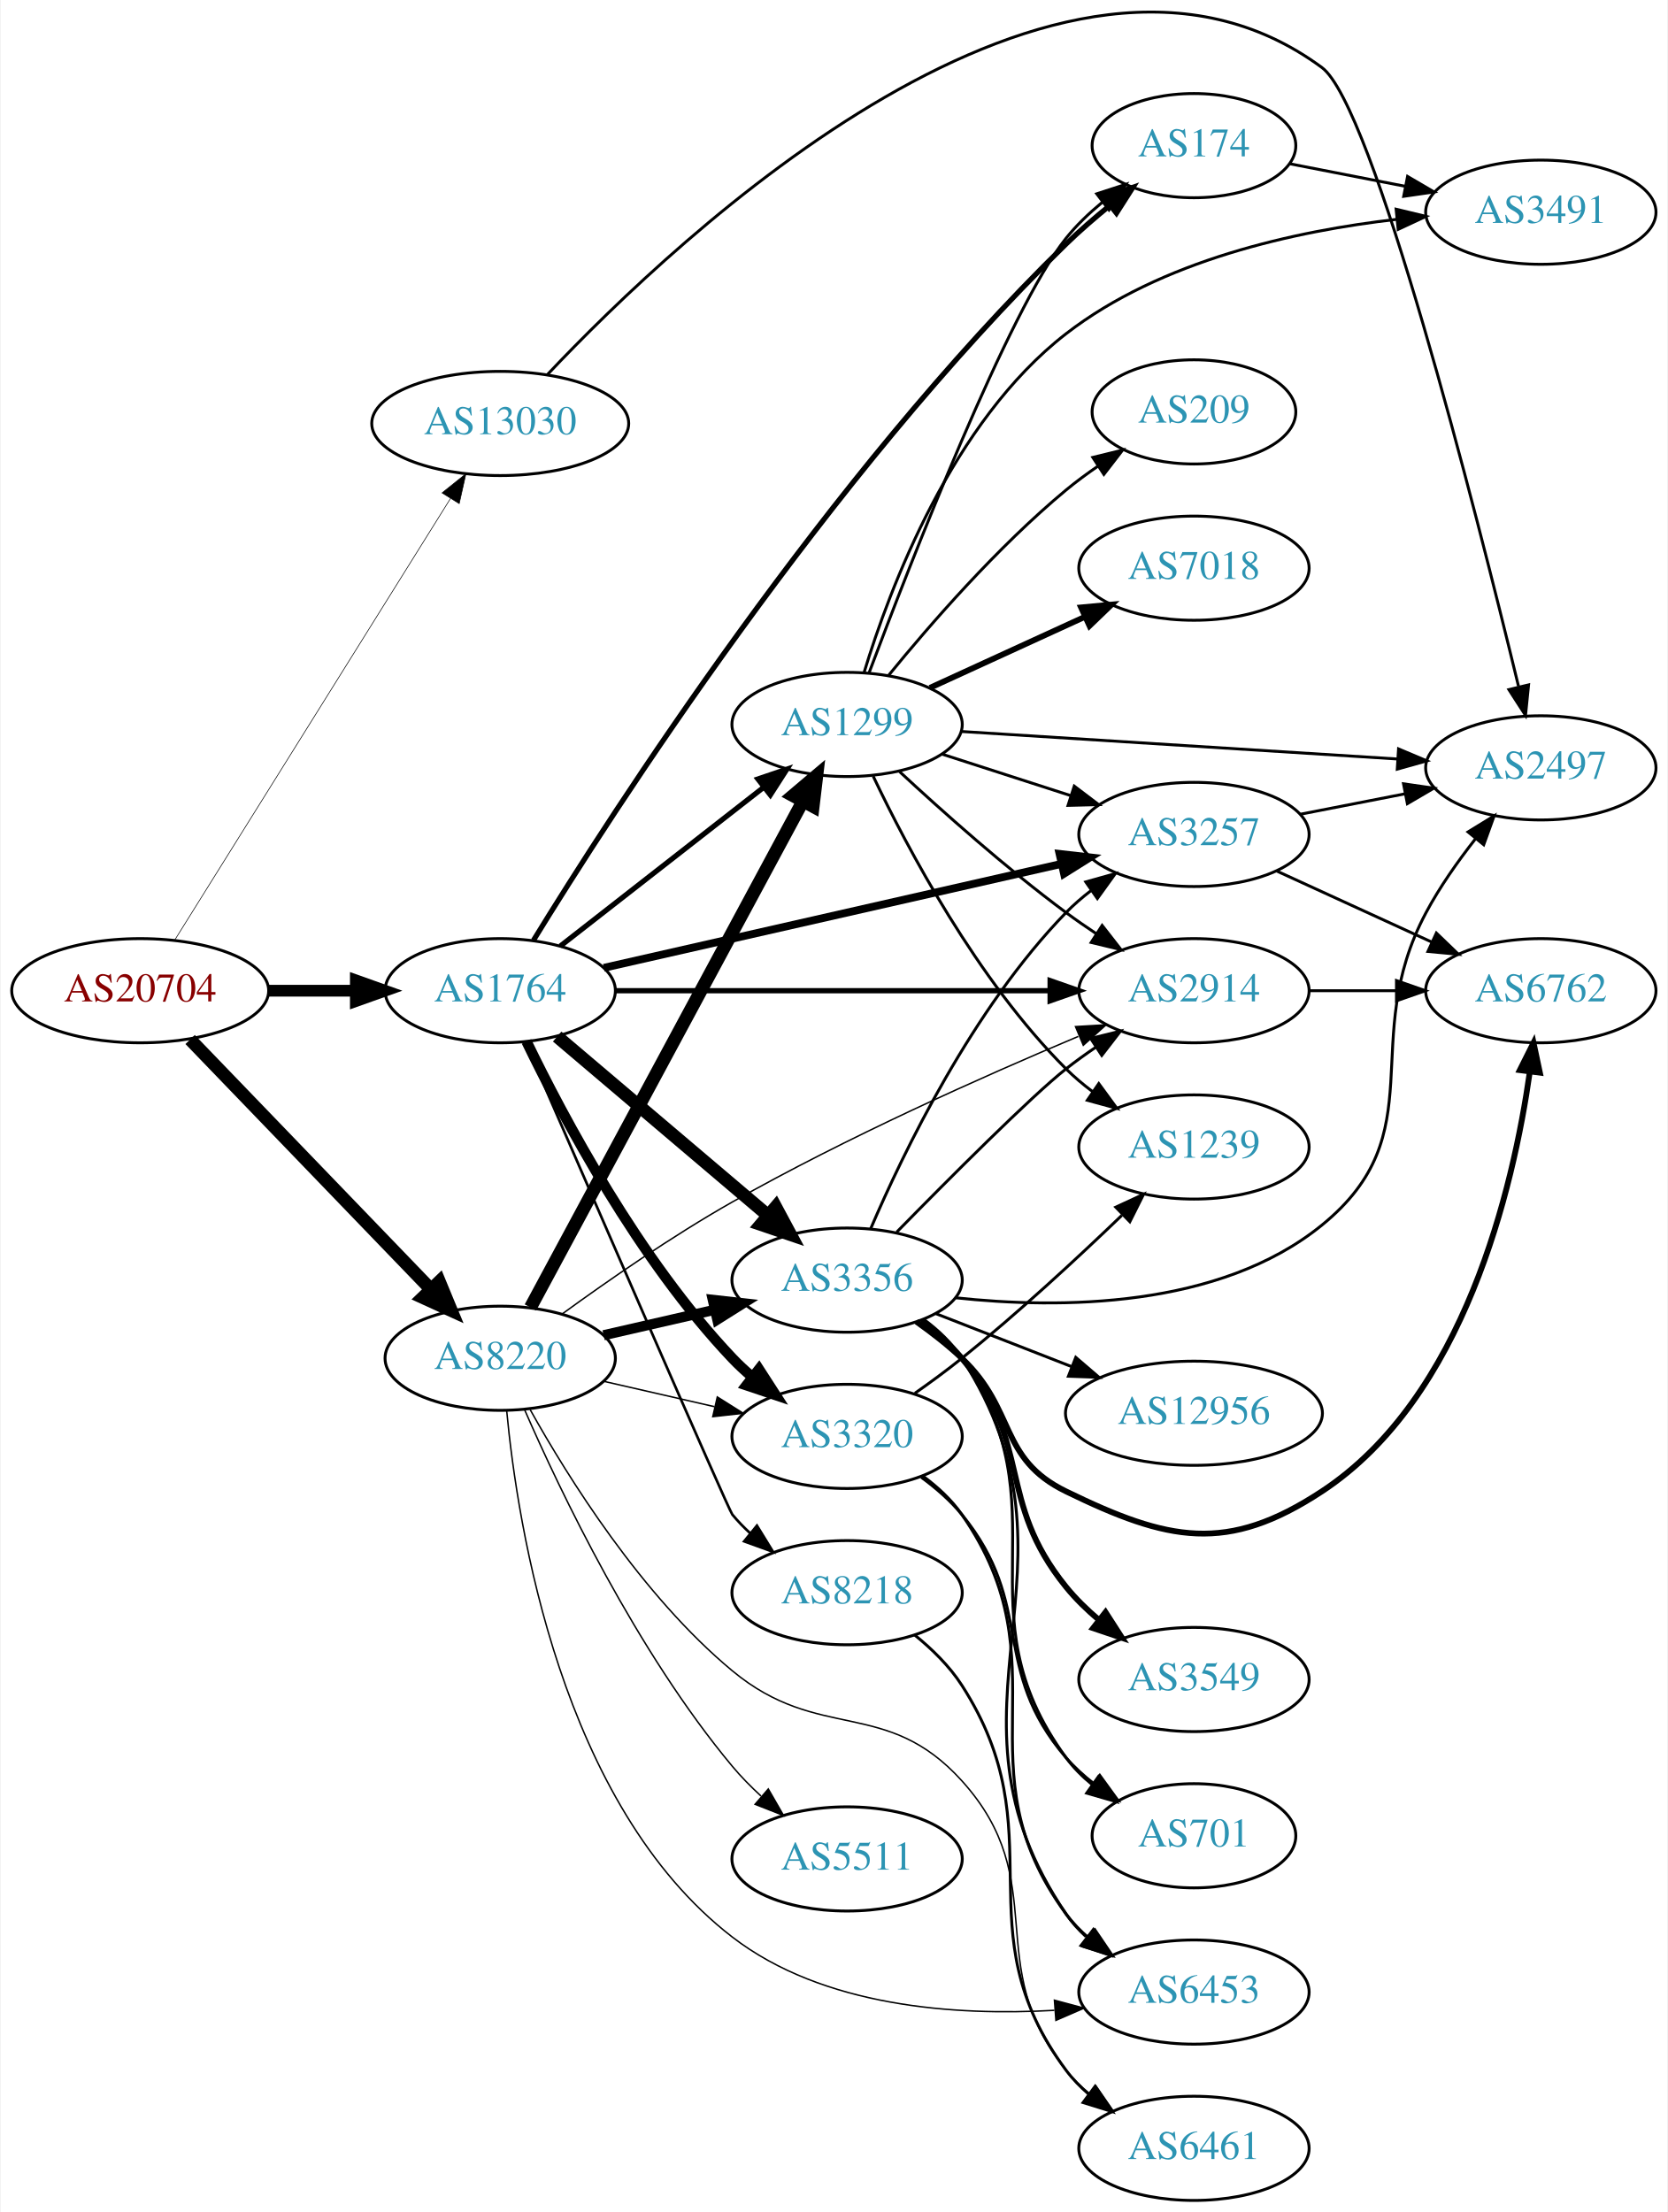
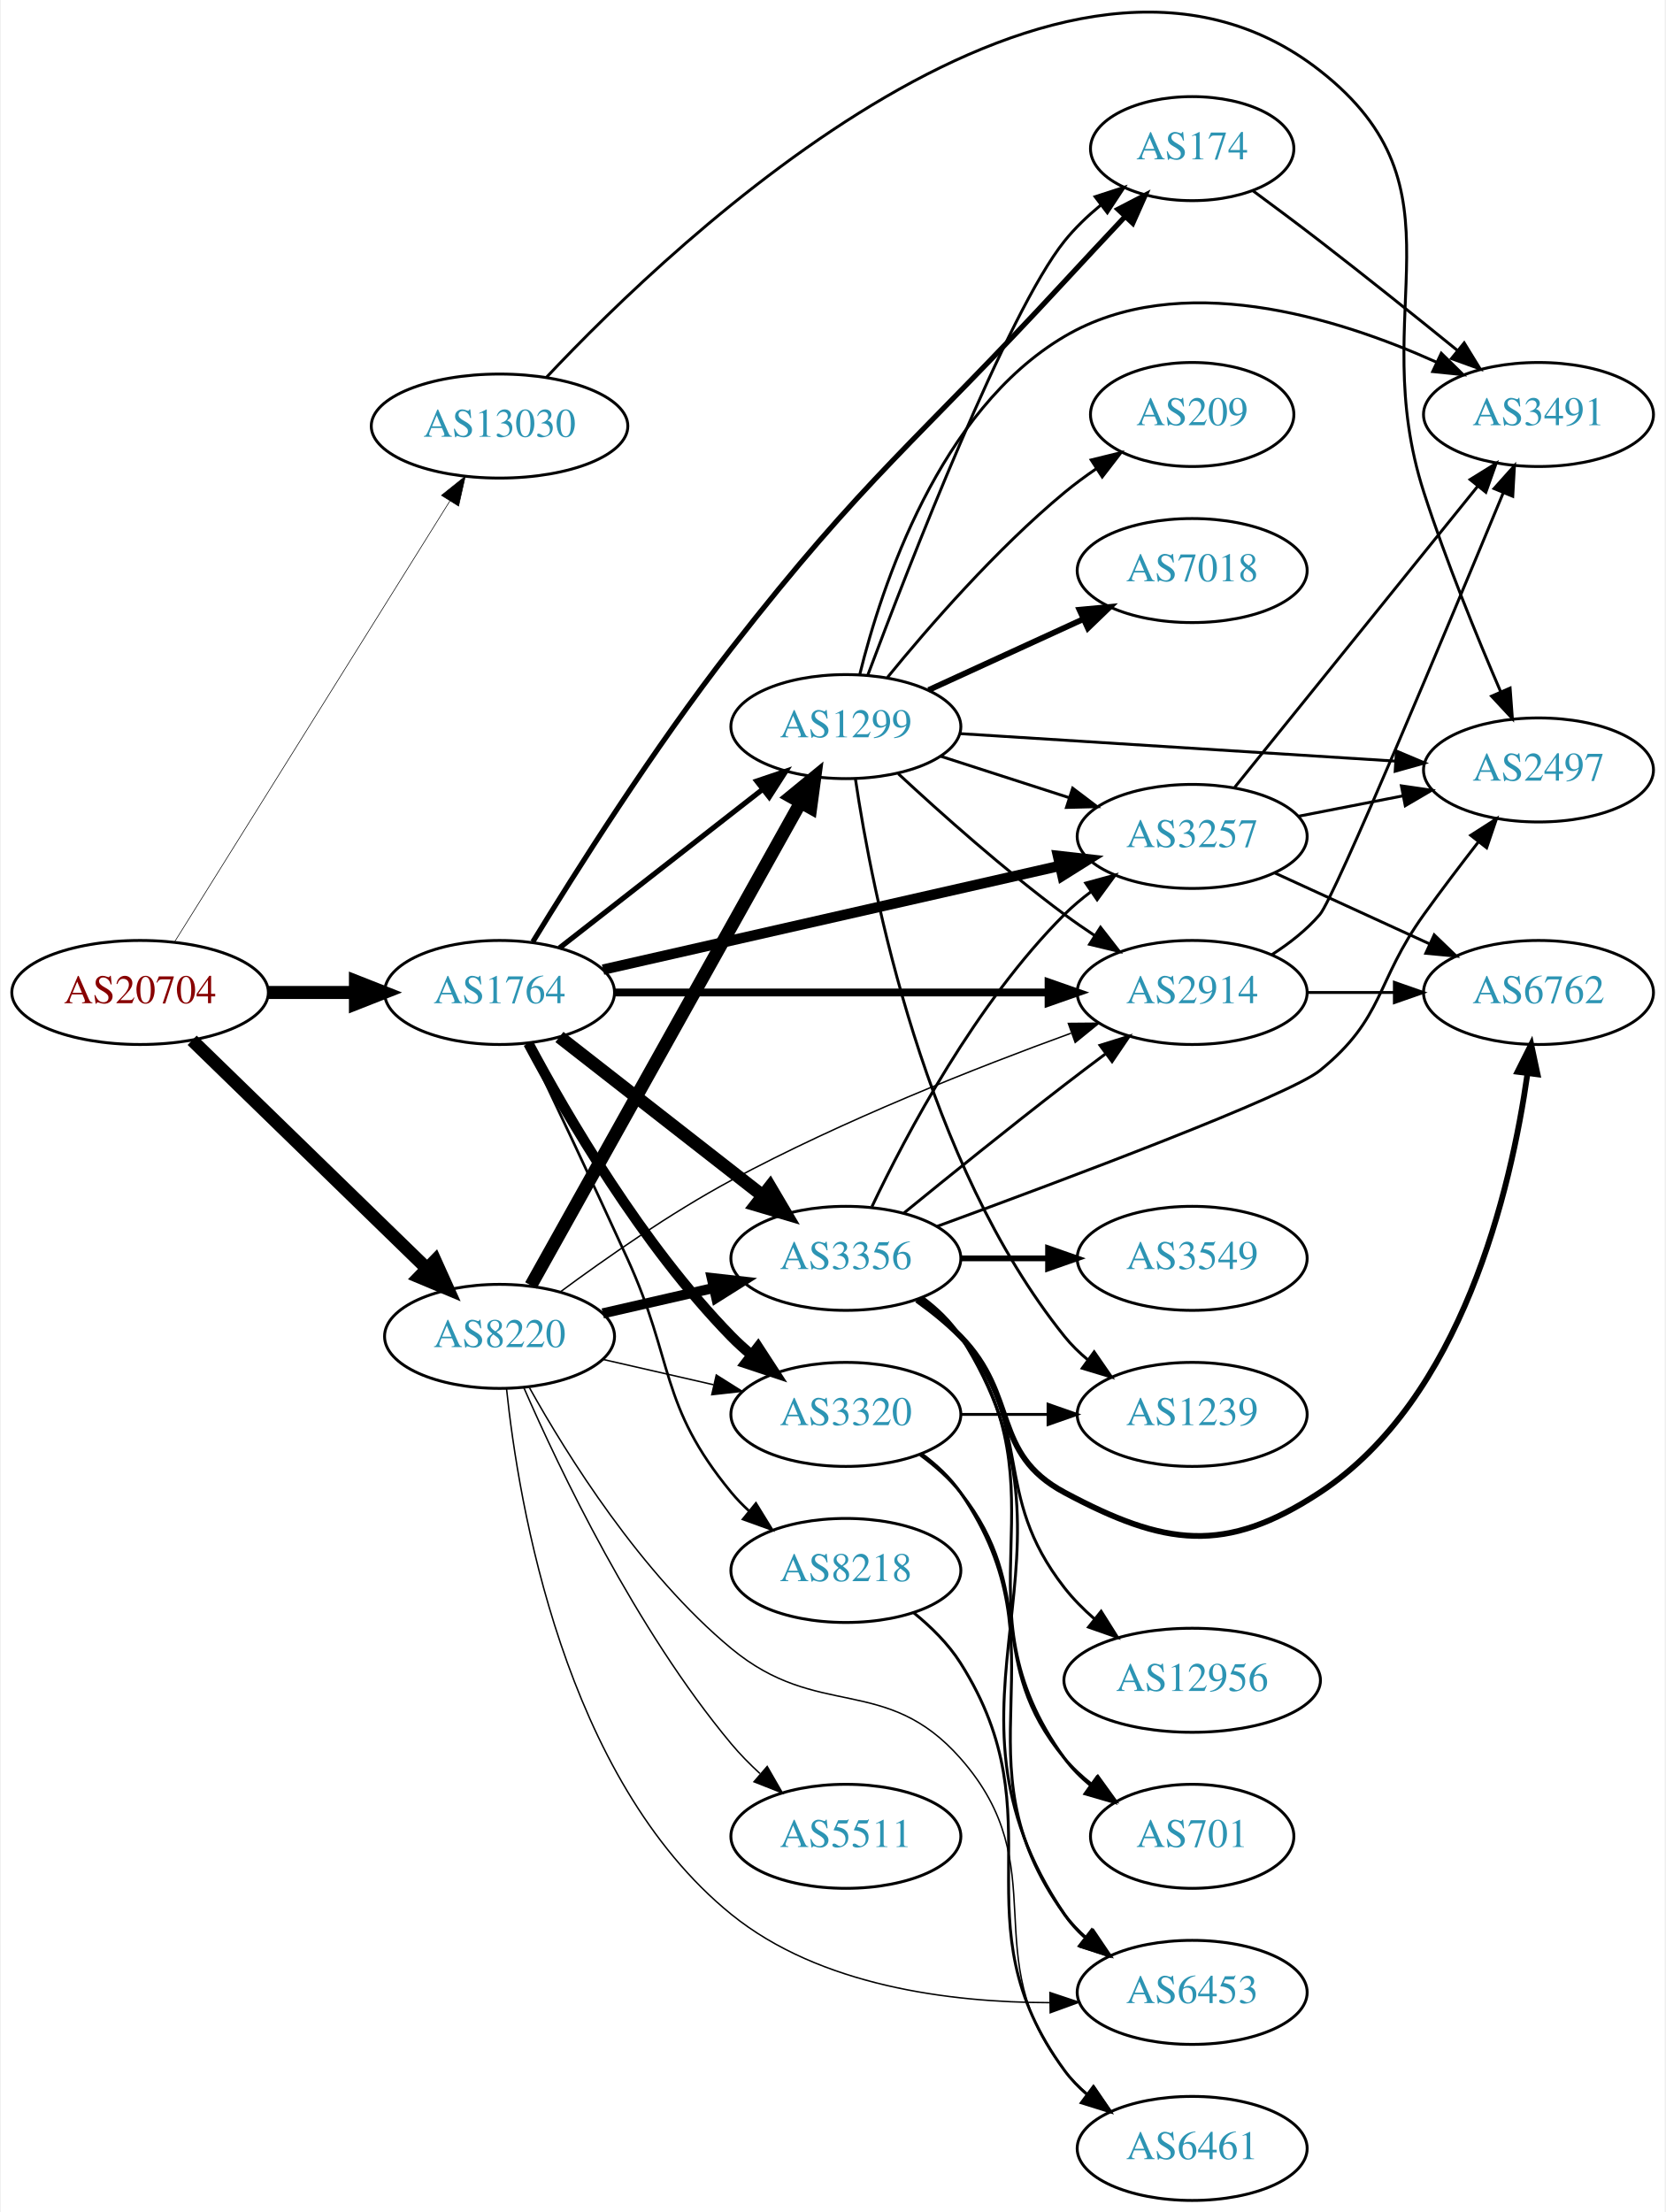
- <svg xmlns="http://www.w3.org/2000/svg" xmlns:xlink="http://www.w3.org/1999/xlink" width="576pt" height="764pt" viewBox="0.00 0.00 575.76 764.32">
-   <g id="graph0" class="graph" transform="scale(1 1) rotate(0) translate(4 760.324)">
-     <polygon fill="white" stroke="none" points="-4,4 -4,-760.324 571.762,-760.324 571.762,4 -4,4" />
+ <svg xmlns="http://www.w3.org/2000/svg" xmlns:xlink="http://www.w3.org/1999/xlink" width="576pt" height="765pt" viewBox="0.00 0.00 575.76 765.43">
+   <g id="graph0" class="graph" transform="scale(1 1) rotate(0) translate(4 761.433)">
+     <polygon fill="white" stroke="none" points="-4,4 -4,-761.433 571.762,-761.433 571.762,4 -4,4" />
    <g id="node1" class="node">
      <g id="a_node1">
        <a xlink:href="/asn/20704" xlink:title="AS20704 ~ Hirschstettnerstr. 19-21 L1 [AT]">
          <ellipse fill="#ffffff" stroke="black" cx="44.196" cy="-418" rx="44.393" ry="18" />
          <text text-anchor="middle" x="44.196" y="-414.3" font-family="Times,serif" font-size="14.00" fill="#880000">AS20704</text>
        </a>
      </g>
    </g>
    <g id="node2" class="node">
      <g id="a_node2">
        <a xlink:href="/asn/1764" xlink:title="AS1764 ~ NEXTLAYER-AS [AT]">
          <ellipse fill="#ffffff" stroke="black" cx="168.588" cy="-418" rx="39.794" ry="18" />
          <text text-anchor="middle" x="168.588" y="-414.3" font-family="Times,serif" font-size="14.00" fill="#2c94b3">AS1764</text>
        </a>
      </g>
    </g>
    <g id="edge1" class="edge">
-       <path fill="none" stroke="black" stroke-width="4.071" d="M88.692,-418C98.381,-418 108.717,-418 118.61,-418" />
-       <polygon fill="black" stroke="black" stroke-width="4.071" points="118.713,-421.563 128.713,-418 118.713,-414.438 118.713,-421.563" />
+       <path fill="none" stroke="black" stroke-width="4.5" d="M88.692,-418C98.381,-418 108.717,-418 118.61,-418" />
+       <polygon fill="black" stroke="black" stroke-width="4.5" points="118.713,-421.938 128.713,-418 118.713,-414.063 118.713,-421.938" />
    </g>
    <g id="node3" class="node">
      <g id="a_node3">
        <a xlink:href="/asn/8220" xlink:title="AS8220 ~ COLT [GB]">
-           <ellipse fill="#ffffff" stroke="black" cx="168.588" cy="-291" rx="39.794" ry="18" />
-           <text text-anchor="middle" x="168.588" y="-287.3" font-family="Times,serif" font-size="14.00" fill="#2c94b3">AS8220</text>
+           <ellipse fill="#ffffff" stroke="black" cx="168.588" cy="-299" rx="39.794" ry="18" />
+           <text text-anchor="middle" x="168.588" y="-295.3" font-family="Times,serif" font-size="14.00" fill="#2c94b3">AS8220</text>
        </a>
      </g>
    </g>
    <g id="edge2" class="edge">
-       <path fill="none" stroke="black" stroke-width="4.5" d="M61.449,-401.135C82.781,-379 120.353,-340.014 144.595,-314.859" />
-       <polygon fill="black" stroke="black" stroke-width="4.5" points="147.553,-317.464 151.657,-307.531 141.883,-311.999 147.553,-317.464" />
+       <path fill="none" stroke="black" stroke-width="4.5" d="M62.214,-401.454C83.314,-380.939 119.417,-345.836 143.391,-322.526" />
+       <polygon fill="black" stroke="black" stroke-width="4.5" points="146.29,-325.2 150.715,-315.406 140.8,-319.554 146.29,-325.2" />
    </g>
    <g id="node4" class="node">
      <g id="a_node4">
        <a xlink:href="/asn/13030" xlink:title="AS13030 ~ Init7 (Switzerland) Ltd. [CH]">
          <ellipse fill="#ffffff" stroke="black" cx="168.588" cy="-614" rx="44.393" ry="18" />
          <text text-anchor="middle" x="168.588" y="-610.3" font-family="Times,serif" font-size="14.00" fill="#2c94b3">AS13030</text>
        </a>
      </g>
    </g>
    <g id="edge3" class="edge">
      <path fill="none" stroke="black" stroke-width="0.214" d="M56.058,-435.394C77.65,-469.973 126.069,-547.511 151.417,-588.104" />
      <polygon fill="black" stroke="black" stroke-width="0.214" points="148.486,-590.017 156.751,-596.645 154.423,-586.309 148.486,-590.017" />
    </g>
    <g id="node5" class="node">
      <g id="a_node5">
        <a xlink:href="/asn/174" xlink:title="AS174 ~ Cogent Communications [US]">
          <ellipse fill="#ffffff" stroke="black" cx="408.273" cy="-710" rx="35.194" ry="18" />
          <text text-anchor="middle" x="408.273" y="-706.3" font-family="Times,serif" font-size="14.00" fill="#2c94b3">AS174</text>
        </a>
      </g>
    </g>
    <g id="edge4" class="edge">
-       <path fill="none" stroke="black" stroke-width="1.8" d="M180.061,-435.402C206.919,-479.149 281.933,-595.933 364.077,-676 368.742,-680.546 373.989,-685.085 379.177,-689.297" />
-       <polygon fill="black" stroke="black" stroke-width="1.8" points="377.166,-692.168 387.189,-695.602 381.495,-686.667 377.166,-692.168" />
+       <path fill="none" stroke="black" stroke-width="1.8" d="M180.089,-435.508C194.568,-459.225 221.93,-502.553 248.784,-537 295.655,-597.123 312.362,-607.989 364.077,-664 370.845,-671.33 378.263,-679.265 385.014,-686.448" />
+       <polygon fill="black" stroke="black" stroke-width="1.8" points="382.61,-689.001 392.013,-693.883 387.707,-684.203 382.61,-689.001" />
    </g>
    <g id="node6" class="node">
      <g id="a_node6">
        <a xlink:href="/asn/2914" xlink:title="AS2914 ~ NTT America, Inc. [US]">
          <ellipse fill="#ffffff" stroke="black" cx="408.273" cy="-418" rx="39.794" ry="18" />
          <text text-anchor="middle" x="408.273" y="-414.3" font-family="Times,serif" font-size="14.00" fill="#2c94b3">AS2914</text>
        </a>
      </g>
    </g>
    <g id="edge5" class="edge">
-       <path fill="none" stroke="black" stroke-width="1.8" d="M208.305,-418C249.224,-418 313.864,-418 358.298,-418" />
-       <polygon fill="black" stroke="black" stroke-width="1.8" points="358.573,-421.5 368.573,-418 358.573,-414.5 358.573,-421.5" />
+       <path fill="none" stroke="black" stroke-width="2.7" d="M208.305,-418C249.224,-418 313.864,-418 358.298,-418" />
+       <polygon fill="black" stroke="black" stroke-width="2.7" points="358.573,-421.5 368.573,-418 358.573,-414.5 358.573,-421.5" />
    </g>
    <g id="node7" class="node">
      <g id="a_node7">
+         <a xlink:href="/asn/8218" xlink:title="AS8218 ~ legacy Neotelecoms [FR]">
+           <ellipse fill="#ffffff" stroke="black" cx="288.431" cy="-218" rx="39.794" ry="18" />
+           <text text-anchor="middle" x="288.431" y="-214.3" font-family="Times,serif" font-size="14.00" fill="#2c94b3">AS8218</text>
+         </a>
+       </g>
+     </g>
+     <g id="edge6" class="edge">
+       <path fill="none" stroke="black" stroke-width="0.9" d="M177.978,-400.413C186.762,-381.935 200.904,-352 212.784,-326 229.157,-290.168 223.72,-275.394 248.784,-245 250.639,-242.75 252.727,-240.604 254.945,-238.576" />
+       <polygon fill="black" stroke="black" stroke-width="0.9" points="257.294,-241.177 262.85,-232.156 252.881,-235.744 257.294,-241.177" />
+     </g>
+     <g id="node8" class="node">
+       <g id="a_node8">
        <a xlink:href="/asn/3257" xlink:title="AS3257 ~ GTT [DE]">
          <ellipse fill="#ffffff" stroke="black" cx="408.273" cy="-472" rx="39.794" ry="18" />
          <text text-anchor="middle" x="408.273" y="-468.3" font-family="Times,serif" font-size="14.00" fill="#2c94b3">AS3257</text>
        </a>
      </g>
    </g>
-     <g id="edge6" class="edge">
-       <path fill="none" stroke="black" stroke-width="2.7" d="M204.404,-425.91C246.242,-435.415 316.524,-451.382 362.398,-461.805" />
-       <polygon fill="black" stroke="black" stroke-width="2.7" points="361.837,-465.266 372.364,-464.069 363.388,-458.44 361.837,-465.266" />
-     </g>
-     <g id="node8" class="node">
-       <g id="a_node8">
+     <g id="edge7" class="edge">
+       <path fill="none" stroke="black" stroke-width="3.6" d="M204.404,-425.91C246.242,-435.415 316.524,-451.382 362.398,-461.805" />
+       <polygon fill="black" stroke="black" stroke-width="3.6" points="361.837,-465.266 372.364,-464.069 363.388,-458.44 361.837,-465.266" />
+     </g>
+     <g id="node9" class="node">
+       <g id="a_node9">
        <a xlink:href="/asn/1299" xlink:title="AS1299 ~ Telia Carrier [EU]">
          <ellipse fill="#ffffff" stroke="black" cx="288.431" cy="-510" rx="39.794" ry="18" />
          <text text-anchor="middle" x="288.431" y="-506.3" font-family="Times,serif" font-size="14.00" fill="#2c94b3">AS1299</text>
        </a>
      </g>
    </g>
-     <g id="edge7" class="edge">
+     <g id="edge8" class="edge">
      <path fill="none" stroke="black" stroke-width="1.8" d="M189.312,-433.399C208.516,-448.391 237.887,-471.321 259.491,-488.188" />
      <polygon fill="black" stroke="black" stroke-width="1.8" points="257.606,-491.156 267.642,-494.551 261.914,-485.638 257.606,-491.156" />
-     </g>
-     <g id="node9" class="node">
-       <g id="a_node9">
-         <a xlink:href="/asn/3356" xlink:title="AS3356 ~ Level 3 Parent, LLC [US]">
-           <ellipse fill="#ffffff" stroke="black" cx="288.431" cy="-318" rx="39.794" ry="18" />
-           <text text-anchor="middle" x="288.431" y="-314.3" font-family="Times,serif" font-size="14.00" fill="#2c94b3">AS3356</text>
-         </a>
-       </g>
-     </g>
-     <g id="edge8" class="edge">
-       <path fill="none" stroke="black" stroke-width="4.5" d="M188.261,-402.155C207.913,-385.478 239.008,-359.091 261.137,-340.313" />
-       <polygon fill="black" stroke="black" stroke-width="4.5" points="263.769,-343.244 268.846,-333.771 258.673,-337.239 263.769,-343.244" />
    </g>
    <g id="node10" class="node">
      <g id="a_node10">
        <a xlink:href="/asn/3320" xlink:title="AS3320 ~ DTAG [DE]">
-           <ellipse fill="#ffffff" stroke="black" cx="288.431" cy="-264" rx="39.794" ry="18" />
-           <text text-anchor="middle" x="288.431" y="-260.3" font-family="Times,serif" font-size="14.00" fill="#2c94b3">AS3320</text>
+           <ellipse fill="#ffffff" stroke="black" cx="288.431" cy="-272" rx="39.794" ry="18" />
+           <text text-anchor="middle" x="288.431" y="-268.3" font-family="Times,serif" font-size="14.00" fill="#2c94b3">AS3320</text>
        </a>
      </g>
    </g>
    <g id="edge9" class="edge">
-       <path fill="none" stroke="black" stroke-width="3.6" d="M177.661,-400.469C190.224,-374.475 216.408,-325.113 248.784,-291 250.844,-288.829 253.104,-286.728 255.465,-284.721" />
-       <polygon fill="black" stroke="black" stroke-width="3.6" points="257.988,-287.192 263.735,-278.292 253.692,-281.666 257.988,-287.192" />
+       <path fill="none" stroke="black" stroke-width="3.6" d="M178.564,-400.387C191.678,-375.78 217.904,-330.587 248.784,-299 250.876,-296.86 253.159,-294.781 255.535,-292.788" />
+       <polygon fill="black" stroke="black" stroke-width="3.6" points="258.054,-295.266 263.834,-286.387 253.778,-289.723 258.054,-295.266" />
    </g>
    <g id="node11" class="node">
      <g id="a_node11">
-         <a xlink:href="/asn/8218" xlink:title="AS8218 ~ legacy Neotelecoms [FR]">
-           <ellipse fill="#ffffff" stroke="black" cx="288.431" cy="-210" rx="39.794" ry="18" />
-           <text text-anchor="middle" x="288.431" y="-206.3" font-family="Times,serif" font-size="14.00" fill="#2c94b3">AS8218</text>
+         <a xlink:href="/asn/3356" xlink:title="AS3356 ~ Level 3 Parent, LLC [US]">
+           <ellipse fill="#ffffff" stroke="black" cx="288.431" cy="-326" rx="39.794" ry="18" />
+           <text text-anchor="middle" x="288.431" y="-322.3" font-family="Times,serif" font-size="14.00" fill="#2c94b3">AS3356</text>
        </a>
      </g>
    </g>
    <g id="edge10" class="edge">
-       <path fill="none" stroke="black" stroke-width="0.9" d="M177.311,-400.179C196.956,-354.868 247.384,-238.708 248.784,-237 250.633,-234.745 252.715,-232.595 254.931,-230.564" />
-       <polygon fill="black" stroke="black" stroke-width="0.9" points="257.28,-233.165 262.829,-224.139 252.863,-227.734 257.28,-233.165" />
+       <path fill="none" stroke="black" stroke-width="4.5" d="M189.312,-402.601C208.516,-387.609 237.887,-364.679 259.491,-347.812" />
+       <polygon fill="black" stroke="black" stroke-width="4.5" points="262.183,-350.706 267.642,-341.449 257.337,-344.499 262.183,-350.706" />
+     </g>
+     <g id="edge42" class="edge">
+       <path fill="none" stroke="black" stroke-width="0.5" d="M189.684,-314.442C205.263,-325.975 227.684,-341.641 248.784,-353 287.229,-373.695 333.704,-392.031 366.354,-403.908" />
+       <polygon fill="black" stroke="black" stroke-width="0.5" points="365.425,-407.293 376.019,-407.381 367.792,-400.705 365.425,-407.293" />
+     </g>
+     <g id="edge37" class="edge">
+       <path fill="none" stroke="black" stroke-width="4.5" d="M179.433,-316.627C200.15,-353.722 248.345,-440.016 272.733,-483.684" />
+       <polygon fill="black" stroke="black" stroke-width="4.5" points="269.383,-485.761 277.697,-492.572 276.259,-481.921 269.383,-485.761" />
    </g>
    <g id="edge41" class="edge">
-       <path fill="none" stroke="black" stroke-width="0.5" d="M190.152,-306.424C205.79,-317.802 228.074,-333.278 248.784,-345 288.207,-367.313 335.649,-388.466 368.292,-402.201" />
-       <polygon fill="black" stroke="black" stroke-width="0.5" points="367.345,-405.598 377.922,-406.219 370.04,-399.138 367.345,-405.598" />
-     </g>
-     <g id="edge36" class="edge">
-       <path fill="none" stroke="black" stroke-width="4.5" d="M179.033,-308.551C199.632,-346.834 248.707,-438.035 273.124,-483.413" />
-       <polygon fill="black" stroke="black" stroke-width="4.5" points="269.736,-485.425 277.941,-492.365 276.67,-481.693 269.736,-485.425" />
+       <path fill="none" stroke="black" stroke-width="0.5" d="M204.308,-291.045C216.307,-288.296 229.928,-285.175 242.621,-282.267" />
+       <polygon fill="black" stroke="black" stroke-width="0.5" points="243.587,-285.636 252.552,-279.991 242.023,-278.813 243.587,-285.636" />
    </g>
    <g id="edge39" class="edge">
-       <path fill="none" stroke="black" stroke-width="3.5" d="M204.308,-298.955C216.307,-301.704 229.928,-304.825 242.621,-307.733" />
-       <polygon fill="black" stroke="black" stroke-width="3.5" points="242.023,-311.187 252.552,-310.009 243.587,-304.364 242.023,-311.187" />
-     </g>
-     <g id="edge35" class="edge">
-       <path fill="none" stroke="black" stroke-width="0.5" d="M204.308,-283.045C216.307,-280.296 229.928,-277.175 242.621,-274.267" />
-       <polygon fill="black" stroke="black" stroke-width="0.5" points="243.587,-277.636 252.552,-271.991 242.023,-270.813 243.587,-277.636" />
-     </g>
-     <g id="node19" class="node">
-       <g id="a_node19">
+       <path fill="none" stroke="black" stroke-width="3.5" d="M204.308,-306.955C216.307,-309.704 229.928,-312.825 242.621,-315.733" />
+       <polygon fill="black" stroke="black" stroke-width="3.5" points="242.023,-319.187 252.552,-318.009 243.587,-312.364 242.023,-319.187" />
+     </g>
+     <g id="node13" class="node">
+       <g id="a_node13">
+         <a xlink:href="/asn/6461" xlink:title="AS6461 ~ Zayo Bandwidth [US]">
+           <ellipse fill="#ffffff" stroke="black" cx="408.273" cy="-18" rx="39.794" ry="18" />
+           <text text-anchor="middle" x="408.273" y="-14.3" font-family="Times,serif" font-size="14.00" fill="#2c94b3">AS6461</text>
+         </a>
+       </g>
+     </g>
+     <g id="edge38" class="edge">
+       <path fill="none" stroke="black" stroke-width="0.5" d="M178.951,-281.208C191.958,-257.908 217.467,-216.978 248.784,-191 278.862,-166.05 302.226,-182.307 328.077,-153 361.547,-115.056 332.779,-84.754 364.077,-45 366.402,-42.047 369.146,-39.33 372.105,-36.853" />
+       <polygon fill="black" stroke="black" stroke-width="0.5" points="374.298,-39.585 380.302,-30.855 370.165,-33.936 374.298,-39.585" />
+     </g>
+     <g id="node20" class="node">
+       <g id="a_node20">
        <a xlink:href="/asn/6453" xlink:title="AS6453 ~ TATA COMMUNICATIONS (AMERICA) INC [US]">
          <ellipse fill="#ffffff" stroke="black" cx="408.273" cy="-72" rx="39.794" ry="18" />
          <text text-anchor="middle" x="408.273" y="-68.3" font-family="Times,serif" font-size="14.00" fill="#2c94b3">AS6453</text>
        </a>
      </g>
    </g>
    <g id="edge40" class="edge">
-       <path fill="none" stroke="black" stroke-width="0.5" d="M170.806,-273.021C174.563,-233.016 189.621,-136.589 248.784,-91 280.116,-66.856 325.779,-63.729 360.052,-65.688" />
-       <polygon fill="black" stroke="black" stroke-width="0.5" points="360.064,-69.198 370.294,-66.442 360.578,-62.217 360.064,-69.198" />
-     </g>
-     <g id="node22" class="node">
-       <g id="a_node22">
-         <a xlink:href="/asn/6461" xlink:title="AS6461 ~ Zayo Bandwidth [US]">
-           <ellipse fill="#ffffff" stroke="black" cx="408.273" cy="-18" rx="39.794" ry="18" />
-           <text text-anchor="middle" x="408.273" y="-14.3" font-family="Times,serif" font-size="14.00" fill="#2c94b3">AS6461</text>
-         </a>
-       </g>
-     </g>
-     <g id="edge37" class="edge">
-       <path fill="none" stroke="black" stroke-width="0.5" d="M178.951,-273.208C191.958,-249.908 217.467,-208.978 248.784,-183 278.862,-158.05 301.879,-173.997 328.077,-145 359.744,-109.95 334.417,-81.764 364.077,-45 366.437,-42.075 369.204,-39.377 372.178,-36.911" />
-       <polygon fill="black" stroke="black" stroke-width="0.5" points="374.37,-39.645 380.395,-30.93 370.25,-33.985 374.37,-39.645" />
+       <path fill="none" stroke="black" stroke-width="0.5" d="M171.001,-280.931C175.142,-241.171 190.911,-145.92 248.784,-99 279.437,-74.149 324.569,-68.512 358.84,-68.445" />
+       <polygon fill="black" stroke="black" stroke-width="0.5" points="359.051,-71.948 369.099,-68.588 359.149,-64.949 359.051,-71.948" />
    </g>
    <g id="node23" class="node">
      <g id="a_node23">
        <a xlink:href="/asn/5511" xlink:title="AS5511 ~ Orange S.A. [FR]">
-           <ellipse fill="#ffffff" stroke="black" cx="288.431" cy="-118" rx="39.794" ry="18" />
-           <text text-anchor="middle" x="288.431" y="-114.3" font-family="Times,serif" font-size="14.00" fill="#2c94b3">AS5511</text>
-         </a>
-       </g>
-     </g>
-     <g id="edge38" class="edge">
-       <path fill="none" stroke="black" stroke-width="0.5" d="M177.003,-273.226C189.252,-245.151 215.683,-189.662 248.784,-150 251.753,-146.443 255.156,-142.983 258.686,-139.732" />
-       <polygon fill="black" stroke="black" stroke-width="0.5" points="261.208,-142.179 266.493,-132.997 256.635,-136.879 261.208,-142.179" />
-     </g>
-     <g id="node14" class="node">
-       <g id="a_node14">
+           <ellipse fill="#ffffff" stroke="black" cx="288.431" cy="-126" rx="39.794" ry="18" />
+           <text text-anchor="middle" x="288.431" y="-122.3" font-family="Times,serif" font-size="14.00" fill="#2c94b3">AS5511</text>
+         </a>
+       </g>
+     </g>
+     <g id="edge43" class="edge">
+       <path fill="none" stroke="black" stroke-width="0.5" d="M177.003,-281.226C189.252,-253.151 215.683,-197.662 248.784,-158 251.753,-154.443 255.156,-150.983 258.686,-147.732" />
+       <polygon fill="black" stroke="black" stroke-width="0.5" points="261.208,-150.179 266.493,-140.997 256.635,-144.879 261.208,-150.179" />
+     </g>
+     <g id="node15" class="node">
+       <g id="a_node15">
        <a xlink:href="/asn/2497" xlink:title="AS2497 ~ Internet Initiative Japan Inc. [JP]">
          <ellipse fill="#ffffff" stroke="black" cx="528.116" cy="-495" rx="39.794" ry="18" />
          <text text-anchor="middle" x="528.116" y="-491.3" font-family="Times,serif" font-size="14.00" fill="#2c94b3">AS2497</text>
        </a>
      </g>
    </g>
-     <g id="edge42" class="edge">
-       <path fill="none" stroke="black" d="M184.942,-630.956C229.597,-678.231 361.983,-803.782 452.469,-737 470.115,-723.977 505.598,-584.256 520.396,-523.238" />
-       <polygon fill="black" stroke="black" points="523.888,-523.685 522.829,-513.143 517.083,-522.045 523.888,-523.685" />
+     <g id="edge44" class="edge">
+       <path fill="none" stroke="black" d="M184.81,-630.863C229.663,-678.549 363.728,-806.518 452.469,-737 505.081,-695.786 467.939,-654.601 488.469,-591 496.13,-567.267 506.845,-541.048 515.05,-522.016" />
+       <polygon fill="black" stroke="black" points="518.293,-523.335 519.082,-512.769 511.877,-520.536 518.293,-523.335" />
    </g>
    <g id="node12" class="node">
      <g id="a_node12">
        <a xlink:href="/asn/3491" xlink:title="AS3491 ~ PCCW Global, Inc. [US]">
-           <ellipse fill="#ffffff" stroke="black" cx="528.116" cy="-687" rx="39.794" ry="18" />
-           <text text-anchor="middle" x="528.116" y="-683.3" font-family="Times,serif" font-size="14.00" fill="#2c94b3">AS3491</text>
+           <ellipse fill="#ffffff" stroke="black" cx="528.116" cy="-618" rx="39.794" ry="18" />
+           <text text-anchor="middle" x="528.116" y="-614.3" font-family="Times,serif" font-size="14.00" fill="#2c94b3">AS3491</text>
        </a>
      </g>
    </g>
    <g id="edge11" class="edge">
-       <path fill="none" stroke="black" d="M441.474,-703.715C453.747,-701.32 467.982,-698.541 481.28,-695.946" />
-       <polygon fill="black" stroke="black" points="482.075,-699.357 491.219,-694.006 480.734,-692.487 482.075,-699.357" />
-     </g>
-     <g id="node13" class="node">
-       <g id="a_node13">
+       <path fill="none" stroke="black" d="M429.18,-695.507C436.545,-690.078 444.933,-683.816 452.469,-678 468.424,-665.686 486.004,-651.582 500.095,-640.144" />
+       <polygon fill="black" stroke="black" points="502.403,-642.778 507.949,-633.75 497.984,-637.349 502.403,-642.778" />
+     </g>
+     <g id="edge14" class="edge">
+       <path fill="none" stroke="black" d="M435.913,-431.128C441.912,-434.984 447.859,-439.633 452.469,-445 457.544,-450.907 496.383,-543.776 515.939,-590.945" />
+       <polygon fill="black" stroke="black" points="512.74,-592.369 519.8,-600.269 519.208,-589.691 512.74,-592.369" />
+     </g>
+     <g id="node14" class="node">
+       <g id="a_node14">
        <a xlink:href="/asn/6762" xlink:title="AS6762 ~ TELECOM ITALIA SPARKLE S.p.A. [IT]">
          <ellipse fill="#ffffff" stroke="black" cx="528.116" cy="-418" rx="39.794" ry="18" />
          <text text-anchor="middle" x="528.116" y="-414.3" font-family="Times,serif" font-size="14.00" fill="#2c94b3">AS6762</text>
        </a>
      </g>
    </g>
-     <g id="edge22" class="edge">
+     <g id="edge13" class="edge">
      <path fill="none" stroke="black" d="M448.186,-418C457.739,-418 468.089,-418 478.052,-418" />
      <polygon fill="black" stroke="black" points="478.244,-421.5 488.244,-418 478.244,-414.5 478.244,-421.5" />
    </g>
    <g id="edge12" class="edge">
+       <path fill="none" stroke="black" d="M311.815,-203.439C317.86,-198.545 323.882,-192.623 328.077,-186 362.684,-131.36 325.917,-97.22 364.077,-45 366.295,-41.965 368.967,-39.194 371.881,-36.682" />
+       <polygon fill="black" stroke="black" points="374.076,-39.412 380.015,-30.638 369.901,-33.793 374.076,-39.412" />
+     </g>
+     <g id="edge17" class="edge">
+       <path fill="none" stroke="black" d="M423.022,-489.034C443.778,-514.749 483.223,-563.619 507.147,-593.26" />
+       <polygon fill="black" stroke="black" points="504.45,-595.491 513.455,-601.075 509.898,-591.095 504.45,-595.491" />
+     </g>
+     <g id="edge15" class="edge">
      <path fill="none" stroke="black" d="M436.902,-459.339C452.859,-452.027 473.13,-442.739 490.412,-434.819" />
      <polygon fill="black" stroke="black" points="492.027,-437.929 499.66,-430.581 489.111,-431.565 492.027,-437.929" />
    </g>
-     <g id="edge13" class="edge">
+     <g id="edge16" class="edge">
      <path fill="none" stroke="black" d="M444.95,-478.963C456.381,-481.194 469.203,-483.697 481.257,-486.049" />
      <polygon fill="black" stroke="black" points="480.669,-489.501 491.154,-487.981 482.01,-482.63 480.669,-489.501" />
    </g>
-     <g id="edge18" class="edge">
+     <g id="edge24" class="edge">
      <path fill="none" stroke="black" d="M296.038,-527.878C310.298,-565.89 344.266,-653.283 364.077,-678 367.652,-682.46 371.99,-686.618 376.519,-690.363" />
      <polygon fill="black" stroke="black" points="374.681,-693.362 384.758,-696.634 378.92,-687.792 374.681,-693.362" />
    </g>
-     <g id="edge16" class="edge">
+     <g id="edge19" class="edge">
      <path fill="none" stroke="black" d="M306.573,-493.688C321.297,-480.021 343.364,-460.342 364.077,-445 367.435,-442.513 371.025,-440.024 374.647,-437.619" />
      <polygon fill="black" stroke="black" points="376.55,-440.556 383.062,-432.199 372.759,-434.671 376.55,-440.556" />
    </g>
-     <g id="edge17" class="edge">
+     <g id="edge25" class="edge">
      <path fill="none" stroke="black" d="M321.321,-499.717C334.945,-495.323 351.031,-490.136 365.58,-485.445" />
      <polygon fill="black" stroke="black" points="366.915,-488.692 375.358,-482.292 364.766,-482.03 366.915,-488.692" />
    </g>
-     <g id="edge15" class="edge">
-       <path fill="none" stroke="black" d="M294.288,-527.92C303.133,-557.055 324.691,-614.501 364.077,-645 396.891,-670.409 443.458,-680.553 478.429,-684.548" />
-       <polygon fill="black" stroke="black" points="478.12,-688.035 488.422,-685.56 478.826,-681.07 478.12,-688.035" />
-     </g>
-     <g id="edge20" class="edge">
+     <g id="edge22" class="edge">
+       <path fill="none" stroke="black" d="M293.253,-528.101C300.78,-558.606 320.708,-619.423 364.077,-645 403.835,-668.447 458.009,-651.762 492.78,-636.126" />
+       <polygon fill="black" stroke="black" points="494.479,-639.195 502.045,-631.777 491.505,-632.858 494.479,-639.195" />
+     </g>
+     <g id="edge21" class="edge">
      <path fill="none" stroke="black" d="M327.883,-507.573C368.961,-504.981 434.161,-500.866 478.706,-498.055" />
      <polygon fill="black" stroke="black" points="478.959,-501.546 488.719,-497.423 478.518,-494.56 478.959,-501.546" />
    </g>
-     <g id="node15" class="node">
-       <g id="a_node15">
+     <g id="node16" class="node">
+       <g id="a_node16">
        <a xlink:href="/asn/7018" xlink:title="AS7018 ~ AT&amp;T Services, Inc. [US]">
          <ellipse fill="#ffffff" stroke="black" cx="408.273" cy="-564" rx="39.794" ry="18" />
          <text text-anchor="middle" x="408.273" y="-560.3" font-family="Times,serif" font-size="14.00" fill="#2c94b3">AS7018</text>
        </a>
      </g>
    </g>
-     <g id="edge14" class="edge">
+     <g id="edge18" class="edge">
      <path fill="none" stroke="black" stroke-width="2" d="M317.06,-522.661C333.017,-529.973 353.287,-539.261 370.57,-547.181" />
      <polygon fill="black" stroke="black" stroke-width="2" points="369.269,-550.435 379.818,-551.419 372.185,-544.071 369.269,-550.435" />
-     </g>
-     <g id="node16" class="node">
-       <g id="a_node16">
-         <a xlink:href="/asn/1239" xlink:title="AS1239 ~ Sprint [US]">
-           <ellipse fill="#ffffff" stroke="black" cx="408.273" cy="-364" rx="39.794" ry="18" />
-           <text text-anchor="middle" x="408.273" y="-360.3" font-family="Times,serif" font-size="14.00" fill="#2c94b3">AS1239</text>
-         </a>
-       </g>
-     </g>
-     <g id="edge19" class="edge">
-       <path fill="none" stroke="black" d="M297.442,-492.132C309.268,-467.222 333.357,-421.671 364.077,-391 366.884,-388.198 370.033,-385.549 373.318,-383.086" />
-       <polygon fill="black" stroke="black" points="375.387,-385.911 381.646,-377.363 371.422,-380.141 375.387,-385.911" />
    </g>
    <g id="node17" class="node">
      <g id="a_node17">
        <a xlink:href="/asn/209" xlink:title="AS209 ~ CenturyLink Communications, LLC [US]">
          <ellipse fill="#ffffff" stroke="black" cx="408.273" cy="-618" rx="35.194" ry="18" />
          <text text-anchor="middle" x="408.273" y="-614.3" font-family="Times,serif" font-size="14.00" fill="#2c94b3">AS209</text>
        </a>
      </g>
    </g>
-     <g id="edge21" class="edge">
+     <g id="edge20" class="edge">
      <path fill="none" stroke="black" d="M302.85,-527.065C316.964,-544.375 340.379,-571.345 364.077,-591 367.54,-593.872 371.333,-596.669 375.187,-599.308" />
      <polygon fill="black" stroke="black" points="373.33,-602.275 383.62,-604.797 377.149,-596.408 373.33,-602.275" />
    </g>
-     <g id="edge27" class="edge">
-       <path fill="none" stroke="black" d="M305.586,-334.611C323.702,-353.09 352.109,-381.587 364.077,-391 367.362,-393.583 370.905,-396.133 374.501,-398.573" />
-       <polygon fill="black" stroke="black" points="372.595,-401.509 382.885,-404.033 376.415,-395.643 372.595,-401.509" />
-     </g>
-     <g id="edge28" class="edge">
-       <path fill="none" stroke="black" d="M296.585,-335.772C307.846,-362.075 331.794,-411.824 364.077,-445 366.699,-447.694 369.64,-450.237 372.723,-452.606" />
-       <polygon fill="black" stroke="black" points="370.89,-455.595 381.092,-458.452 374.899,-449.856 370.89,-455.595" />
-     </g>
-     <g id="edge25" class="edge">
-       <path fill="none" stroke="black" stroke-width="2" d="M312.373,-303.647C317.767,-299.828 323.323,-295.503 328.077,-291 346.925,-273.147 340.739,-256.371 364.077,-245 399.394,-227.793 419.646,-223.414 452.469,-245 501.664,-277.352 518.583,-349.736 524.293,-389.863" />
-       <polygon fill="black" stroke="black" stroke-width="2" points="520.853,-390.558 525.597,-400.032 527.796,-389.668 520.853,-390.558" />
-     </g>
-     <g id="edge26" class="edge">
-       <path fill="none" stroke="black" d="M325.753,-311.915C361.904,-308.007 416.978,-308.151 452.469,-337 491.731,-368.914 464.663,-400.354 488.469,-445 493.17,-453.816 499.417,-462.686 505.515,-470.457" />
-       <polygon fill="black" stroke="black" points="502.961,-472.864 511.993,-478.403 508.387,-468.441 502.961,-472.864" />
-     </g>
    <g id="node18" class="node">
      <g id="a_node18">
-         <a xlink:href="/asn/3549" xlink:title="AS3549 ~ Level 3 Parent, LLC [US]">
-           <ellipse fill="#ffffff" stroke="black" cx="408.273" cy="-180" rx="39.794" ry="18" />
-           <text text-anchor="middle" x="408.273" y="-176.3" font-family="Times,serif" font-size="14.00" fill="#2c94b3">AS3549</text>
+         <a xlink:href="/asn/1239" xlink:title="AS1239 ~ Sprint [US]">
+           <ellipse fill="#ffffff" stroke="black" cx="408.273" cy="-272" rx="39.794" ry="18" />
+           <text text-anchor="middle" x="408.273" y="-268.3" font-family="Times,serif" font-size="14.00" fill="#2c94b3">AS1239</text>
        </a>
      </g>
    </g>
    <g id="edge23" class="edge">
-       <path fill="none" stroke="black" stroke-width="2" d="M313.978,-303.816C319.074,-300.102 324.097,-295.78 328.077,-291 352.765,-261.347 339.804,-241.993 364.077,-212 367.369,-207.933 371.29,-204.112 375.408,-200.626" />
-       <polygon fill="black" stroke="black" stroke-width="2" points="377.719,-203.262 383.454,-194.355 373.415,-197.741 377.719,-203.262" />
-     </g>
-     <g id="edge24" class="edge">
-       <path fill="none" stroke="black" d="M314.878,-304.477C319.928,-300.729 324.704,-296.226 328.077,-291 375.159,-218.055 315.144,-170.717 364.077,-99 366.021,-96.151 368.375,-93.543 370.97,-91.17" />
-       <polygon fill="black" stroke="black" points="373.521,-93.622 379.303,-84.743 369.247,-88.079 373.521,-93.622" />
-     </g>
-     <g id="node20" class="node">
-       <g id="a_node20">
-         <a xlink:href="/asn/12956" xlink:title="AS12956 ~ TELXIUS [ES]">
-           <ellipse fill="#ffffff" stroke="black" cx="408.273" cy="-272" rx="44.393" ry="18" />
-           <text text-anchor="middle" x="408.273" y="-268.3" font-family="Times,serif" font-size="14.00" fill="#2c94b3">AS12956</text>
-         </a>
-       </g>
-     </g>
-     <g id="edge29" class="edge">
-       <path fill="none" stroke="black" d="M319.167,-306.392C333.396,-300.838 350.663,-294.098 366.128,-288.061" />
-       <polygon fill="black" stroke="black" points="367.438,-291.307 375.481,-284.41 364.892,-284.786 367.438,-291.307" />
-     </g>
-     <g id="node21" class="node">
-       <g id="a_node21">
+       <path fill="none" stroke="black" d="M291.732,-491.953C297.516,-452.886 315.813,-359.164 364.077,-299 366.429,-296.068 369.191,-293.366 372.161,-290.897" />
+       <polygon fill="black" stroke="black" points="374.353,-293.631 380.374,-284.912 370.23,-287.973 374.353,-293.631" />
+     </g>
+     <g id="edge28" class="edge">
+       <path fill="none" stroke="black" d="M328.343,-272C337.897,-272 348.246,-272 358.209,-272" />
+       <polygon fill="black" stroke="black" points="358.402,-275.5 368.402,-272 358.402,-268.5 358.402,-275.5" />
+     </g>
+     <g id="node19" class="node">
+       <g id="a_node19">
        <a xlink:href="/asn/701" xlink:title="AS701 ~ UUNET [US]">
          <ellipse fill="#ffffff" stroke="black" cx="408.273" cy="-126" rx="35.194" ry="18" />
          <text text-anchor="middle" x="408.273" y="-122.3" font-family="Times,serif" font-size="14.00" fill="#2c94b3">AS701</text>
        </a>
      </g>
    </g>
+     <g id="edge26" class="edge">
+       <path fill="none" stroke="black" d="M314.174,-257.975C319.26,-254.252 324.229,-249.887 328.077,-245 355.24,-210.502 336.041,-186.792 364.077,-153 366.809,-149.707 370.051,-146.695 373.512,-143.975" />
+       <polygon fill="black" stroke="black" points="375.649,-146.752 381.851,-138.162 371.646,-141.009 375.649,-146.752" />
+     </g>
+     <g id="edge27" class="edge">
+       <path fill="none" stroke="black" d="M314.662,-258.333C319.722,-254.592 324.558,-250.129 328.077,-245 365.889,-189.893 324.868,-153.122 364.077,-99 366.282,-95.956 368.946,-93.179 371.855,-90.663" />
+       <polygon fill="black" stroke="black" points="374.05,-93.392 379.982,-84.614 369.87,-87.778 374.05,-93.392" />
+     </g>
+     <g id="edge34" class="edge">
+       <path fill="none" stroke="black" d="M308.598,-341.75C323.579,-353.977 344.992,-371.269 364.077,-386 368.603,-389.493 373.435,-393.146 378.169,-396.683" />
+       <polygon fill="black" stroke="black" points="376.38,-399.714 386.495,-402.864 380.552,-394.093 376.38,-399.714" />
+     </g>
+     <g id="edge36" class="edge">
+       <path fill="none" stroke="black" d="M297.442,-343.868C309.268,-368.778 333.357,-414.329 364.077,-445 366.884,-447.802 370.033,-450.451 373.318,-452.914" />
+       <polygon fill="black" stroke="black" points="371.422,-455.859 381.646,-458.637 375.387,-450.089 371.422,-455.859" />
+     </g>
    <g id="edge30" class="edge">
-       <path fill="none" stroke="black" d="M314.611,-304.298C319.674,-300.559 324.524,-296.105 328.077,-291 364.289,-238.976 326.546,-204.08 364.077,-153 366.61,-149.552 369.729,-146.444 373.12,-143.669" />
-       <polygon fill="black" stroke="black" points="375.259,-146.443 381.384,-137.798 371.205,-140.736 375.259,-146.443" />
+       <path fill="none" stroke="black" stroke-width="2" d="M313.025,-311.611C318.281,-307.852 323.613,-303.563 328.077,-299 348.25,-278.383 338.646,-258.61 364.077,-245 398.714,-226.463 419.646,-223.414 452.469,-245 501.664,-277.352 518.583,-349.736 524.293,-389.863" />
+       <polygon fill="black" stroke="black" stroke-width="2" points="520.853,-390.558 525.597,-400.032 527.796,-389.668 520.853,-390.558" />
+     </g>
+     <g id="edge32" class="edge">
+       <path fill="none" stroke="black" d="M320.088,-337.099C364.265,-353.26 441.728,-382.294 452.469,-391 474.878,-409.161 471.639,-421.575 488.469,-445 494.456,-453.332 501.226,-462.249 507.408,-470.212" />
+       <polygon fill="black" stroke="black" points="504.661,-472.381 513.58,-478.099 510.174,-468.067 504.661,-472.381" />
+     </g>
+     <g id="edge35" class="edge">
+       <path fill="none" stroke="black" d="M314.662,-312.333C319.722,-308.592 324.558,-304.129 328.077,-299 365.889,-243.893 324.868,-207.122 364.077,-153 366.587,-149.535 369.691,-146.416 373.075,-143.635" />
+       <polygon fill="black" stroke="black" points="375.213,-146.409 381.33,-137.758 371.153,-140.707 375.213,-146.409" />
    </g>
    <g id="edge31" class="edge">
-       <path fill="none" stroke="black" d="M311.879,-278.92C317.287,-282.721 322.975,-286.897 328.077,-291 347.436,-306.567 368.029,-325.635 383.363,-340.379" />
-       <polygon fill="black" stroke="black" points="381.251,-343.207 390.867,-347.654 386.123,-338.18 381.251,-343.207" />
+       <path fill="none" stroke="black" d="M314.906,-312.496C319.954,-308.746 324.723,-304.238 328.077,-299 376.78,-222.939 313.444,-173.79 364.077,-99 366.011,-96.144 368.358,-93.531 370.947,-91.154" />
+       <polygon fill="black" stroke="black" points="373.499,-93.606 379.273,-84.723 369.219,-88.067 373.499,-93.606" />
+     </g>
+     <g id="node21" class="node">
+       <g id="a_node21">
+         <a xlink:href="/asn/3549" xlink:title="AS3549 ~ Level 3 Parent, LLC [US]">
+           <ellipse fill="#ffffff" stroke="black" cx="408.273" cy="-326" rx="39.794" ry="18" />
+           <text text-anchor="middle" x="408.273" y="-322.3" font-family="Times,serif" font-size="14.00" fill="#2c94b3">AS3549</text>
+         </a>
+       </g>
+     </g>
+     <g id="edge29" class="edge">
+       <path fill="none" stroke="black" stroke-width="2" d="M328.343,-326C337.897,-326 348.246,-326 358.209,-326" />
+       <polygon fill="black" stroke="black" stroke-width="2" points="358.402,-329.5 368.402,-326 358.402,-322.5 358.402,-329.5" />
+     </g>
+     <g id="node22" class="node">
+       <g id="a_node22">
+         <a xlink:href="/asn/12956" xlink:title="AS12956 ~ TELXIUS [ES]">
+           <ellipse fill="#ffffff" stroke="black" cx="408.273" cy="-180" rx="44.393" ry="18" />
+           <text text-anchor="middle" x="408.273" y="-176.3" font-family="Times,serif" font-size="14.00" fill="#2c94b3">AS12956</text>
+         </a>
+       </g>
    </g>
    <g id="edge33" class="edge">
-       <path fill="none" stroke="black" d="M314.611,-250.298C319.674,-246.559 324.524,-242.105 328.077,-237 364.289,-184.976 326.546,-150.08 364.077,-99 366.303,-95.971 368.98,-93.204 371.897,-90.695" />
-       <polygon fill="black" stroke="black" points="374.092,-93.424 380.036,-84.653 369.92,-87.803 374.092,-93.424" />
-     </g>
-     <g id="edge32" class="edge">
-       <path fill="none" stroke="black" d="M314.059,-249.883C319.151,-246.165 324.152,-241.825 328.077,-237 353.71,-205.492 337.647,-183.842 364.077,-153 366.861,-149.751 370.135,-146.767 373.615,-144.062" />
-       <polygon fill="black" stroke="black" points="375.75,-146.84 381.974,-138.266 371.762,-141.088 375.75,-146.84" />
-     </g>
-     <g id="edge34" class="edge">
-       <path fill="none" stroke="black" d="M311.755,-195.401C317.799,-190.505 323.835,-184.593 328.077,-178 361.215,-126.502 327.592,-94.183 364.077,-45 366.317,-41.981 369.003,-39.221 371.926,-36.716" />
-       <polygon fill="black" stroke="black" points="374.121,-39.446 380.073,-30.681 369.954,-33.821 374.121,-39.446" />
+       <path fill="none" stroke="black" d="M314.104,-311.919C319.194,-308.2 324.182,-303.85 328.077,-299 354.281,-266.374 338.329,-244.987 364.077,-212 367.078,-208.156 370.653,-204.548 374.443,-201.24" />
+       <polygon fill="black" stroke="black" points="376.771,-203.861 382.41,-194.891 372.408,-198.386 376.771,-203.861" />
    </g>
  </g>
</svg>
